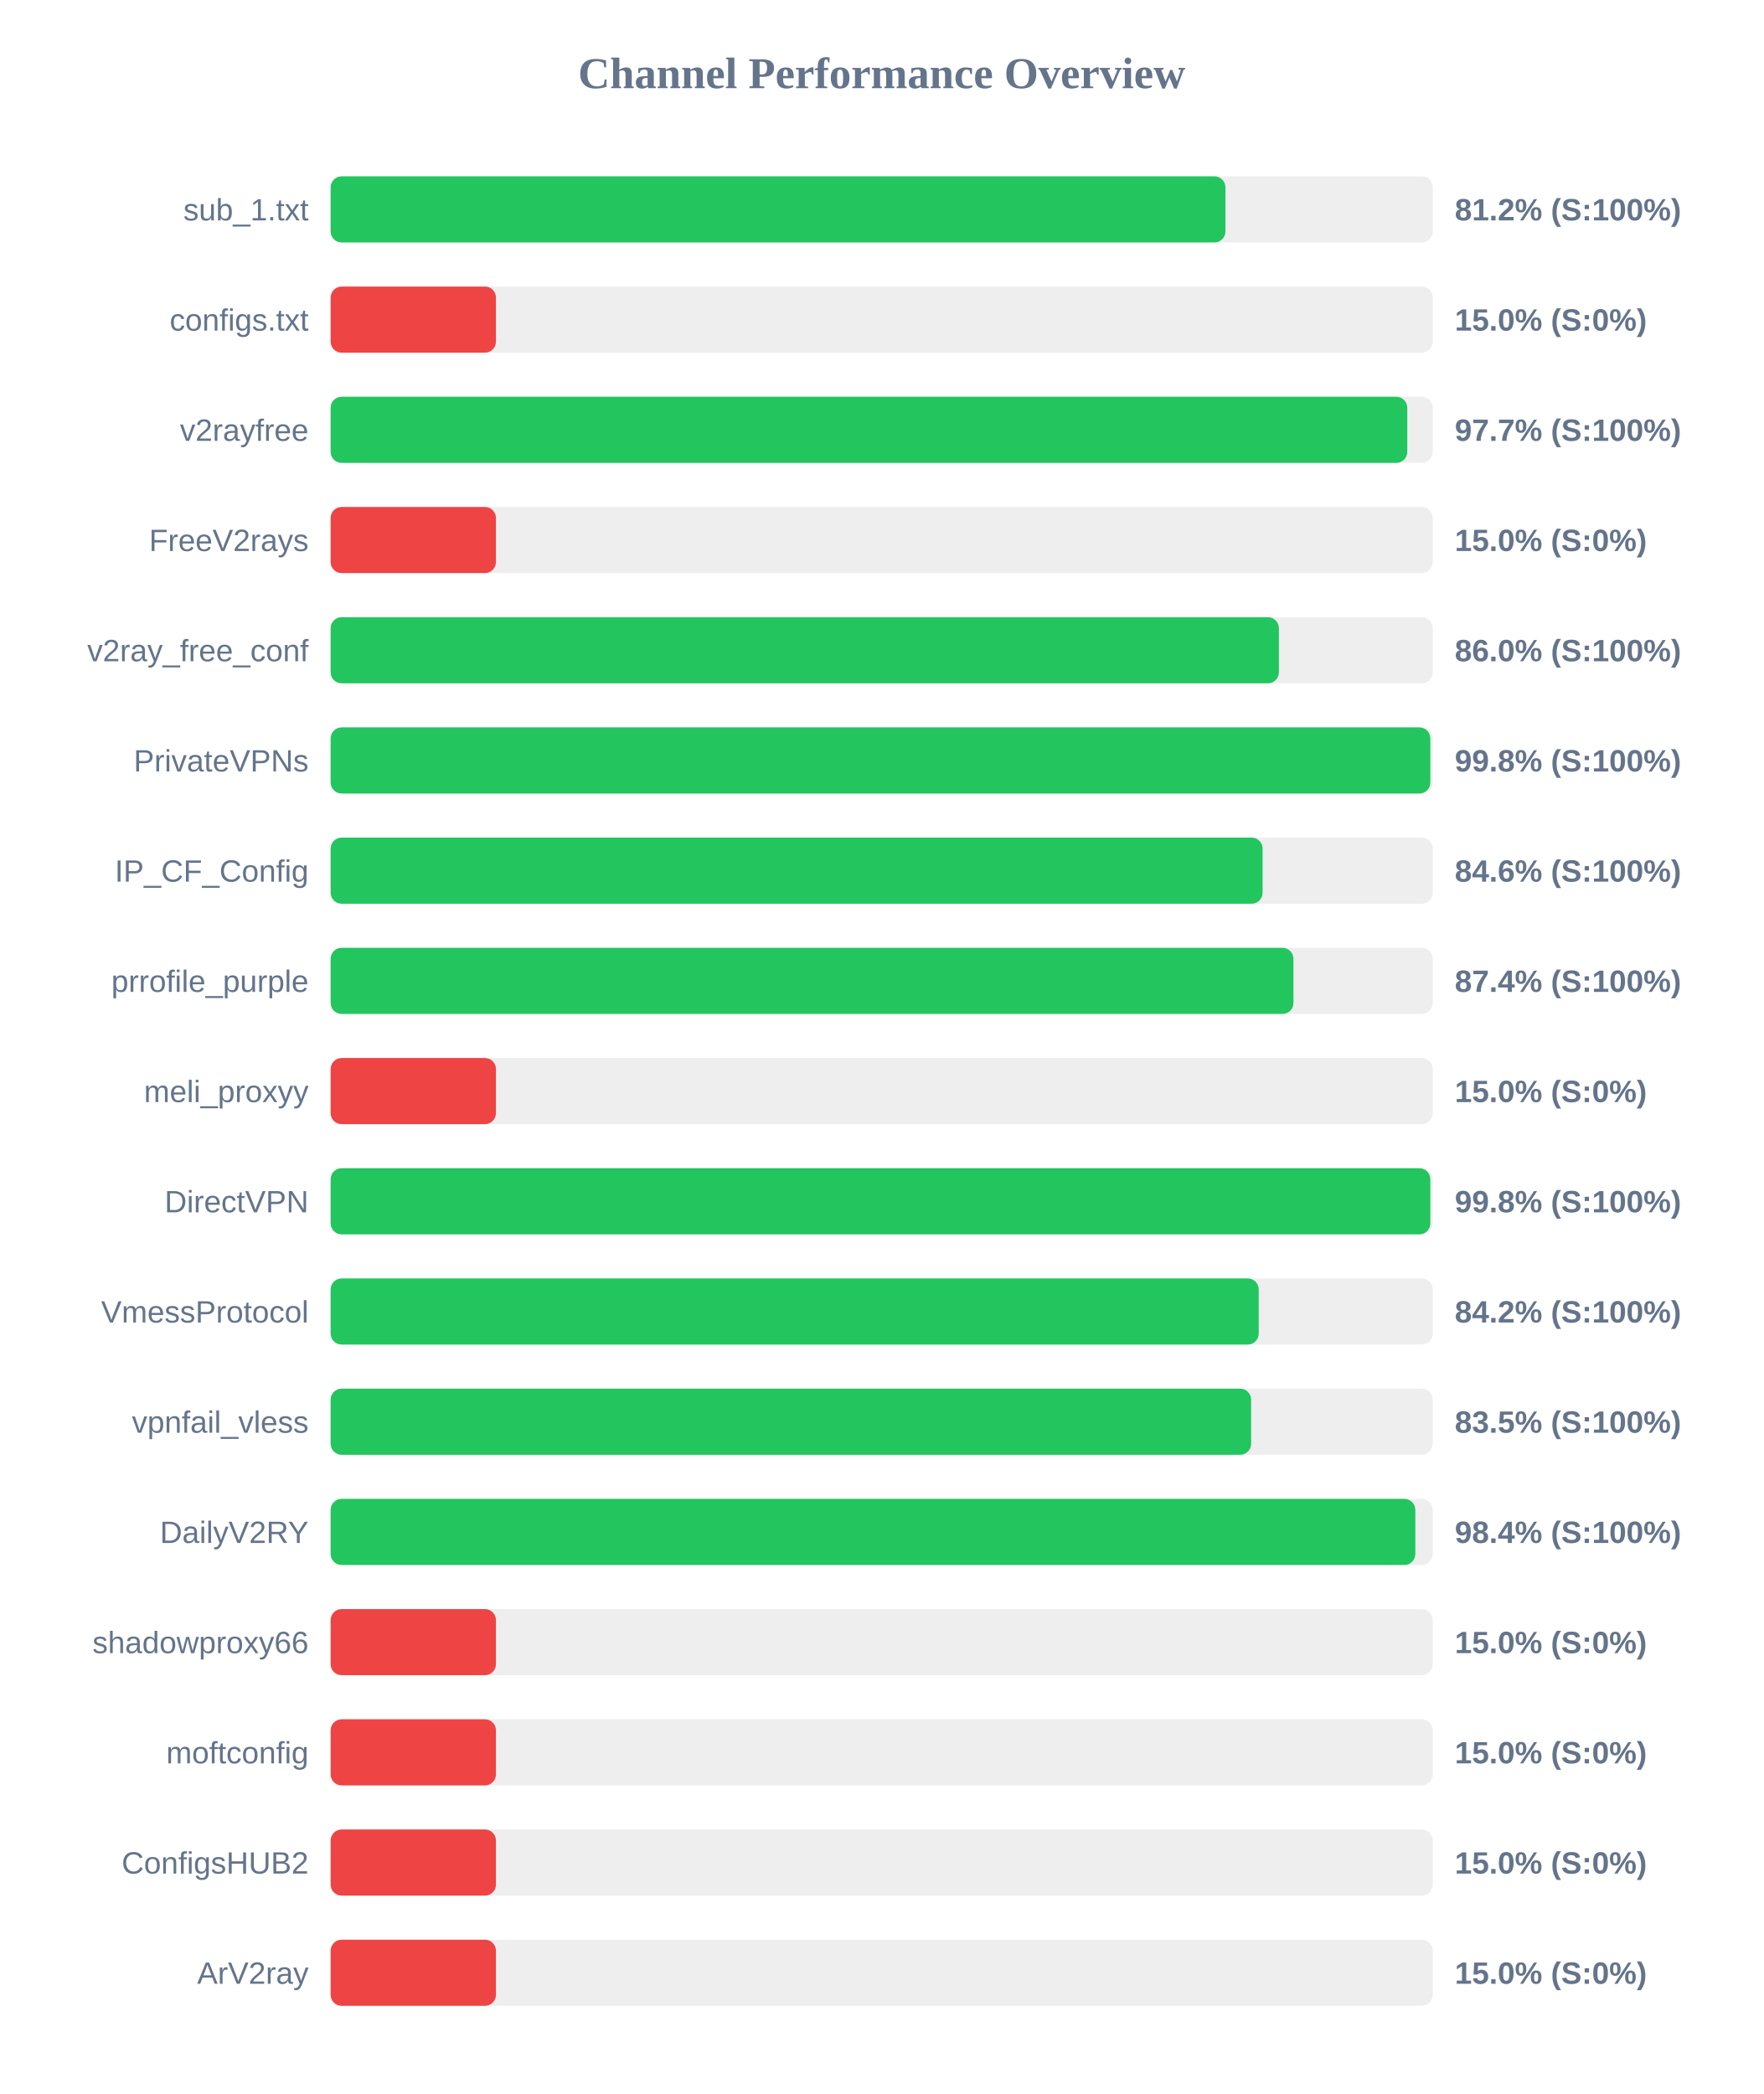
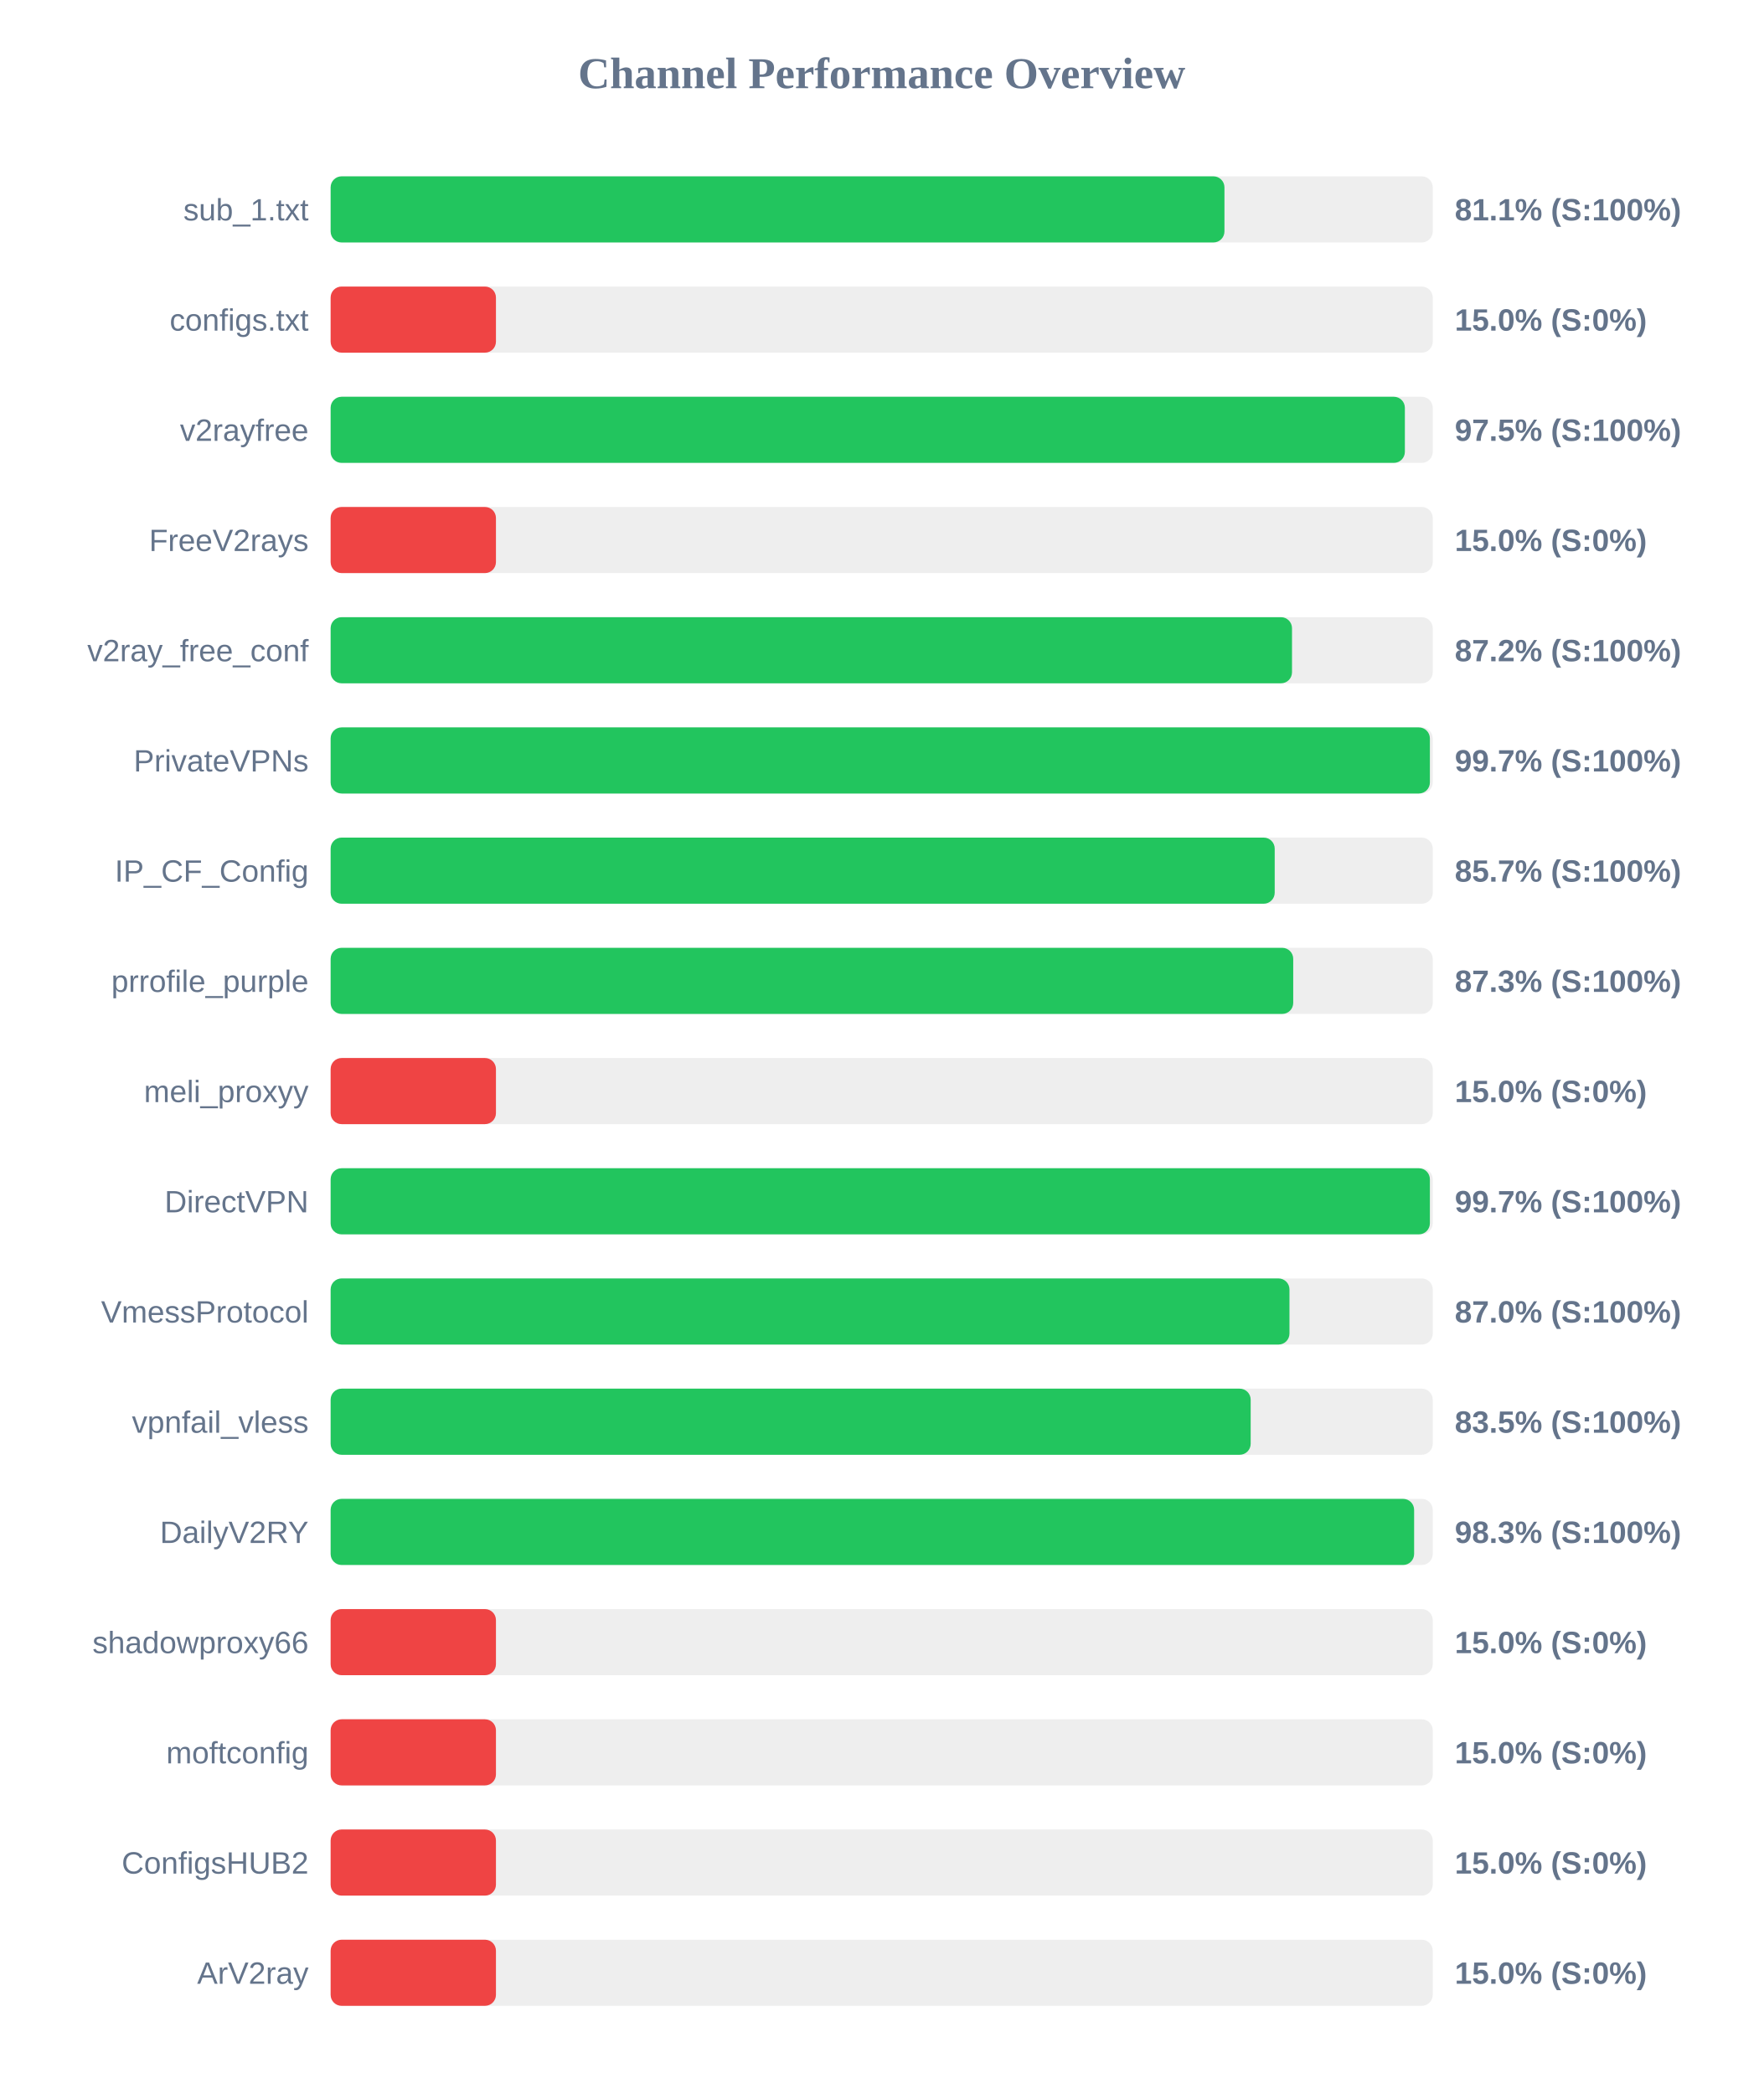
<svg xmlns="http://www.w3.org/2000/svg" width="800" height="950" version="1.1">
  <style>
        .row { font: 14px Arial; fill: #64748b; }
        .score { font: bold 14px Arial; fill: #64748b; }
    </style>
  <text x="400" y="40" text-anchor="middle" font-size="20px" font-weight="bold" fill="#64748b">Channel Performance Overview</text>
  <rect x="150" y="80" width="500" height="30" fill="#eee" rx="5" />
-   <rect x="150" y="80" width="405.95" height="30" fill="#22c55e" rx="5" />
+   <rect x="150" y="80" width="405.5" height="30" fill="#22c55e" rx="5" />
  <text x="140" y="100" text-anchor="end" class="row">sub_1.txt</text>
-   <text x="660" y="100" text-anchor="start" class="score">81.2% (S:100%)</text>
+   <text x="660" y="100" text-anchor="start" class="score">81.1% (S:100%)</text>
  <rect x="150" y="130" width="500" height="30" fill="#eee" rx="5" />
  <rect x="150" y="130" width="75.0" height="30" fill="#ef4444" rx="5" />
  <text x="140" y="150" text-anchor="end" class="row">configs.txt</text>
  <text x="660" y="150" text-anchor="start" class="score">15.0% (S:0%)</text>
  <rect x="150" y="180" width="500" height="30" fill="#eee" rx="5" />
-   <rect x="150" y="180" width="488.45" height="30" fill="#22c55e" rx="5" />
+   <rect x="150" y="180" width="487.35" height="30" fill="#22c55e" rx="5" />
  <text x="140" y="200" text-anchor="end" class="row">v2rayfree</text>
-   <text x="660" y="200" text-anchor="start" class="score">97.7% (S:100%)</text>
+   <text x="660" y="200" text-anchor="start" class="score">97.5% (S:100%)</text>
  <rect x="150" y="230" width="500" height="30" fill="#eee" rx="5" />
  <rect x="150" y="230" width="75.0" height="30" fill="#ef4444" rx="5" />
  <text x="140" y="250" text-anchor="end" class="row">FreeV2rays</text>
  <text x="660" y="250" text-anchor="start" class="score">15.0% (S:0%)</text>
  <rect x="150" y="280" width="500" height="30" fill="#eee" rx="5" />
-   <rect x="150" y="280" width="430.2" height="30" fill="#22c55e" rx="5" />
+   <rect x="150" y="280" width="436.15" height="30" fill="#22c55e" rx="5" />
  <text x="140" y="300" text-anchor="end" class="row">v2ray_free_conf</text>
-   <text x="660" y="300" text-anchor="start" class="score">86.0% (S:100%)</text>
+   <text x="660" y="300" text-anchor="start" class="score">87.2% (S:100%)</text>
  <rect x="150" y="330" width="500" height="30" fill="#eee" rx="5" />
-   <rect x="150" y="330" width="498.9" height="30" fill="#22c55e" rx="5" />
+   <rect x="150" y="330" width="498.7" height="30" fill="#22c55e" rx="5" />
  <text x="140" y="350" text-anchor="end" class="row">PrivateVPNs</text>
-   <text x="660" y="350" text-anchor="start" class="score">99.8% (S:100%)</text>
+   <text x="660" y="350" text-anchor="start" class="score">99.7% (S:100%)</text>
  <rect x="150" y="380" width="500" height="30" fill="#eee" rx="5" />
-   <rect x="150" y="380" width="422.8" height="30" fill="#22c55e" rx="5" />
+   <rect x="150" y="380" width="428.3" height="30" fill="#22c55e" rx="5" />
  <text x="140" y="400" text-anchor="end" class="row">IP_CF_Config</text>
-   <text x="660" y="400" text-anchor="start" class="score">84.6% (S:100%)</text>
+   <text x="660" y="400" text-anchor="start" class="score">85.7% (S:100%)</text>
  <rect x="150" y="430" width="500" height="30" fill="#eee" rx="5" />
-   <rect x="150" y="430" width="436.8" height="30" fill="#22c55e" rx="5" />
+   <rect x="150" y="430" width="436.7" height="30" fill="#22c55e" rx="5" />
  <text x="140" y="450" text-anchor="end" class="row">prrofile_purple</text>
-   <text x="660" y="450" text-anchor="start" class="score">87.4% (S:100%)</text>
+   <text x="660" y="450" text-anchor="start" class="score">87.3% (S:100%)</text>
  <rect x="150" y="480" width="500" height="30" fill="#eee" rx="5" />
  <rect x="150" y="480" width="75.0" height="30" fill="#ef4444" rx="5" />
  <text x="140" y="500" text-anchor="end" class="row">meli_proxyy</text>
  <text x="660" y="500" text-anchor="start" class="score">15.0% (S:0%)</text>
  <rect x="150" y="530" width="500" height="30" fill="#eee" rx="5" />
-   <rect x="150" y="530" width="498.9" height="30" fill="#22c55e" rx="5" />
+   <rect x="150" y="530" width="498.7" height="30" fill="#22c55e" rx="5" />
  <text x="140" y="550" text-anchor="end" class="row">DirectVPN</text>
-   <text x="660" y="550" text-anchor="start" class="score">99.8% (S:100%)</text>
+   <text x="660" y="550" text-anchor="start" class="score">99.7% (S:100%)</text>
  <rect x="150" y="580" width="500" height="30" fill="#eee" rx="5" />
-   <rect x="150" y="580" width="421.05" height="30" fill="#22c55e" rx="5" />
+   <rect x="150" y="580" width="435.0" height="30" fill="#22c55e" rx="5" />
  <text x="140" y="600" text-anchor="end" class="row">VmessProtocol</text>
-   <text x="660" y="600" text-anchor="start" class="score">84.2% (S:100%)</text>
+   <text x="660" y="600" text-anchor="start" class="score">87.0% (S:100%)</text>
  <rect x="150" y="630" width="500" height="30" fill="#eee" rx="5" />
-   <rect x="150" y="630" width="417.6" height="30" fill="#22c55e" rx="5" />
+   <rect x="150" y="630" width="417.4" height="30" fill="#22c55e" rx="5" />
  <text x="140" y="650" text-anchor="end" class="row">vpnfail_vless</text>
  <text x="660" y="650" text-anchor="start" class="score">83.5% (S:100%)</text>
  <rect x="150" y="680" width="500" height="30" fill="#eee" rx="5" />
-   <rect x="150" y="680" width="492.1" height="30" fill="#22c55e" rx="5" />
+   <rect x="150" y="680" width="491.55" height="30" fill="#22c55e" rx="5" />
  <text x="140" y="700" text-anchor="end" class="row">DailyV2RY</text>
-   <text x="660" y="700" text-anchor="start" class="score">98.4% (S:100%)</text>
+   <text x="660" y="700" text-anchor="start" class="score">98.3% (S:100%)</text>
  <rect x="150" y="730" width="500" height="30" fill="#eee" rx="5" />
  <rect x="150" y="730" width="75.0" height="30" fill="#ef4444" rx="5" />
  <text x="140" y="750" text-anchor="end" class="row">shadowproxy66</text>
  <text x="660" y="750" text-anchor="start" class="score">15.0% (S:0%)</text>
  <rect x="150" y="780" width="500" height="30" fill="#eee" rx="5" />
  <rect x="150" y="780" width="75.0" height="30" fill="#ef4444" rx="5" />
  <text x="140" y="800" text-anchor="end" class="row">moftconfig</text>
  <text x="660" y="800" text-anchor="start" class="score">15.0% (S:0%)</text>
  <rect x="150" y="830" width="500" height="30" fill="#eee" rx="5" />
  <rect x="150" y="830" width="75.0" height="30" fill="#ef4444" rx="5" />
  <text x="140" y="850" text-anchor="end" class="row">ConfigsHUB2</text>
  <text x="660" y="850" text-anchor="start" class="score">15.0% (S:0%)</text>
  <rect x="150" y="880" width="500" height="30" fill="#eee" rx="5" />
  <rect x="150" y="880" width="75.0" height="30" fill="#ef4444" rx="5" />
  <text x="140" y="900" text-anchor="end" class="row">ArV2ray</text>
  <text x="660" y="900" text-anchor="start" class="score">15.0% (S:0%)</text>
</svg>
